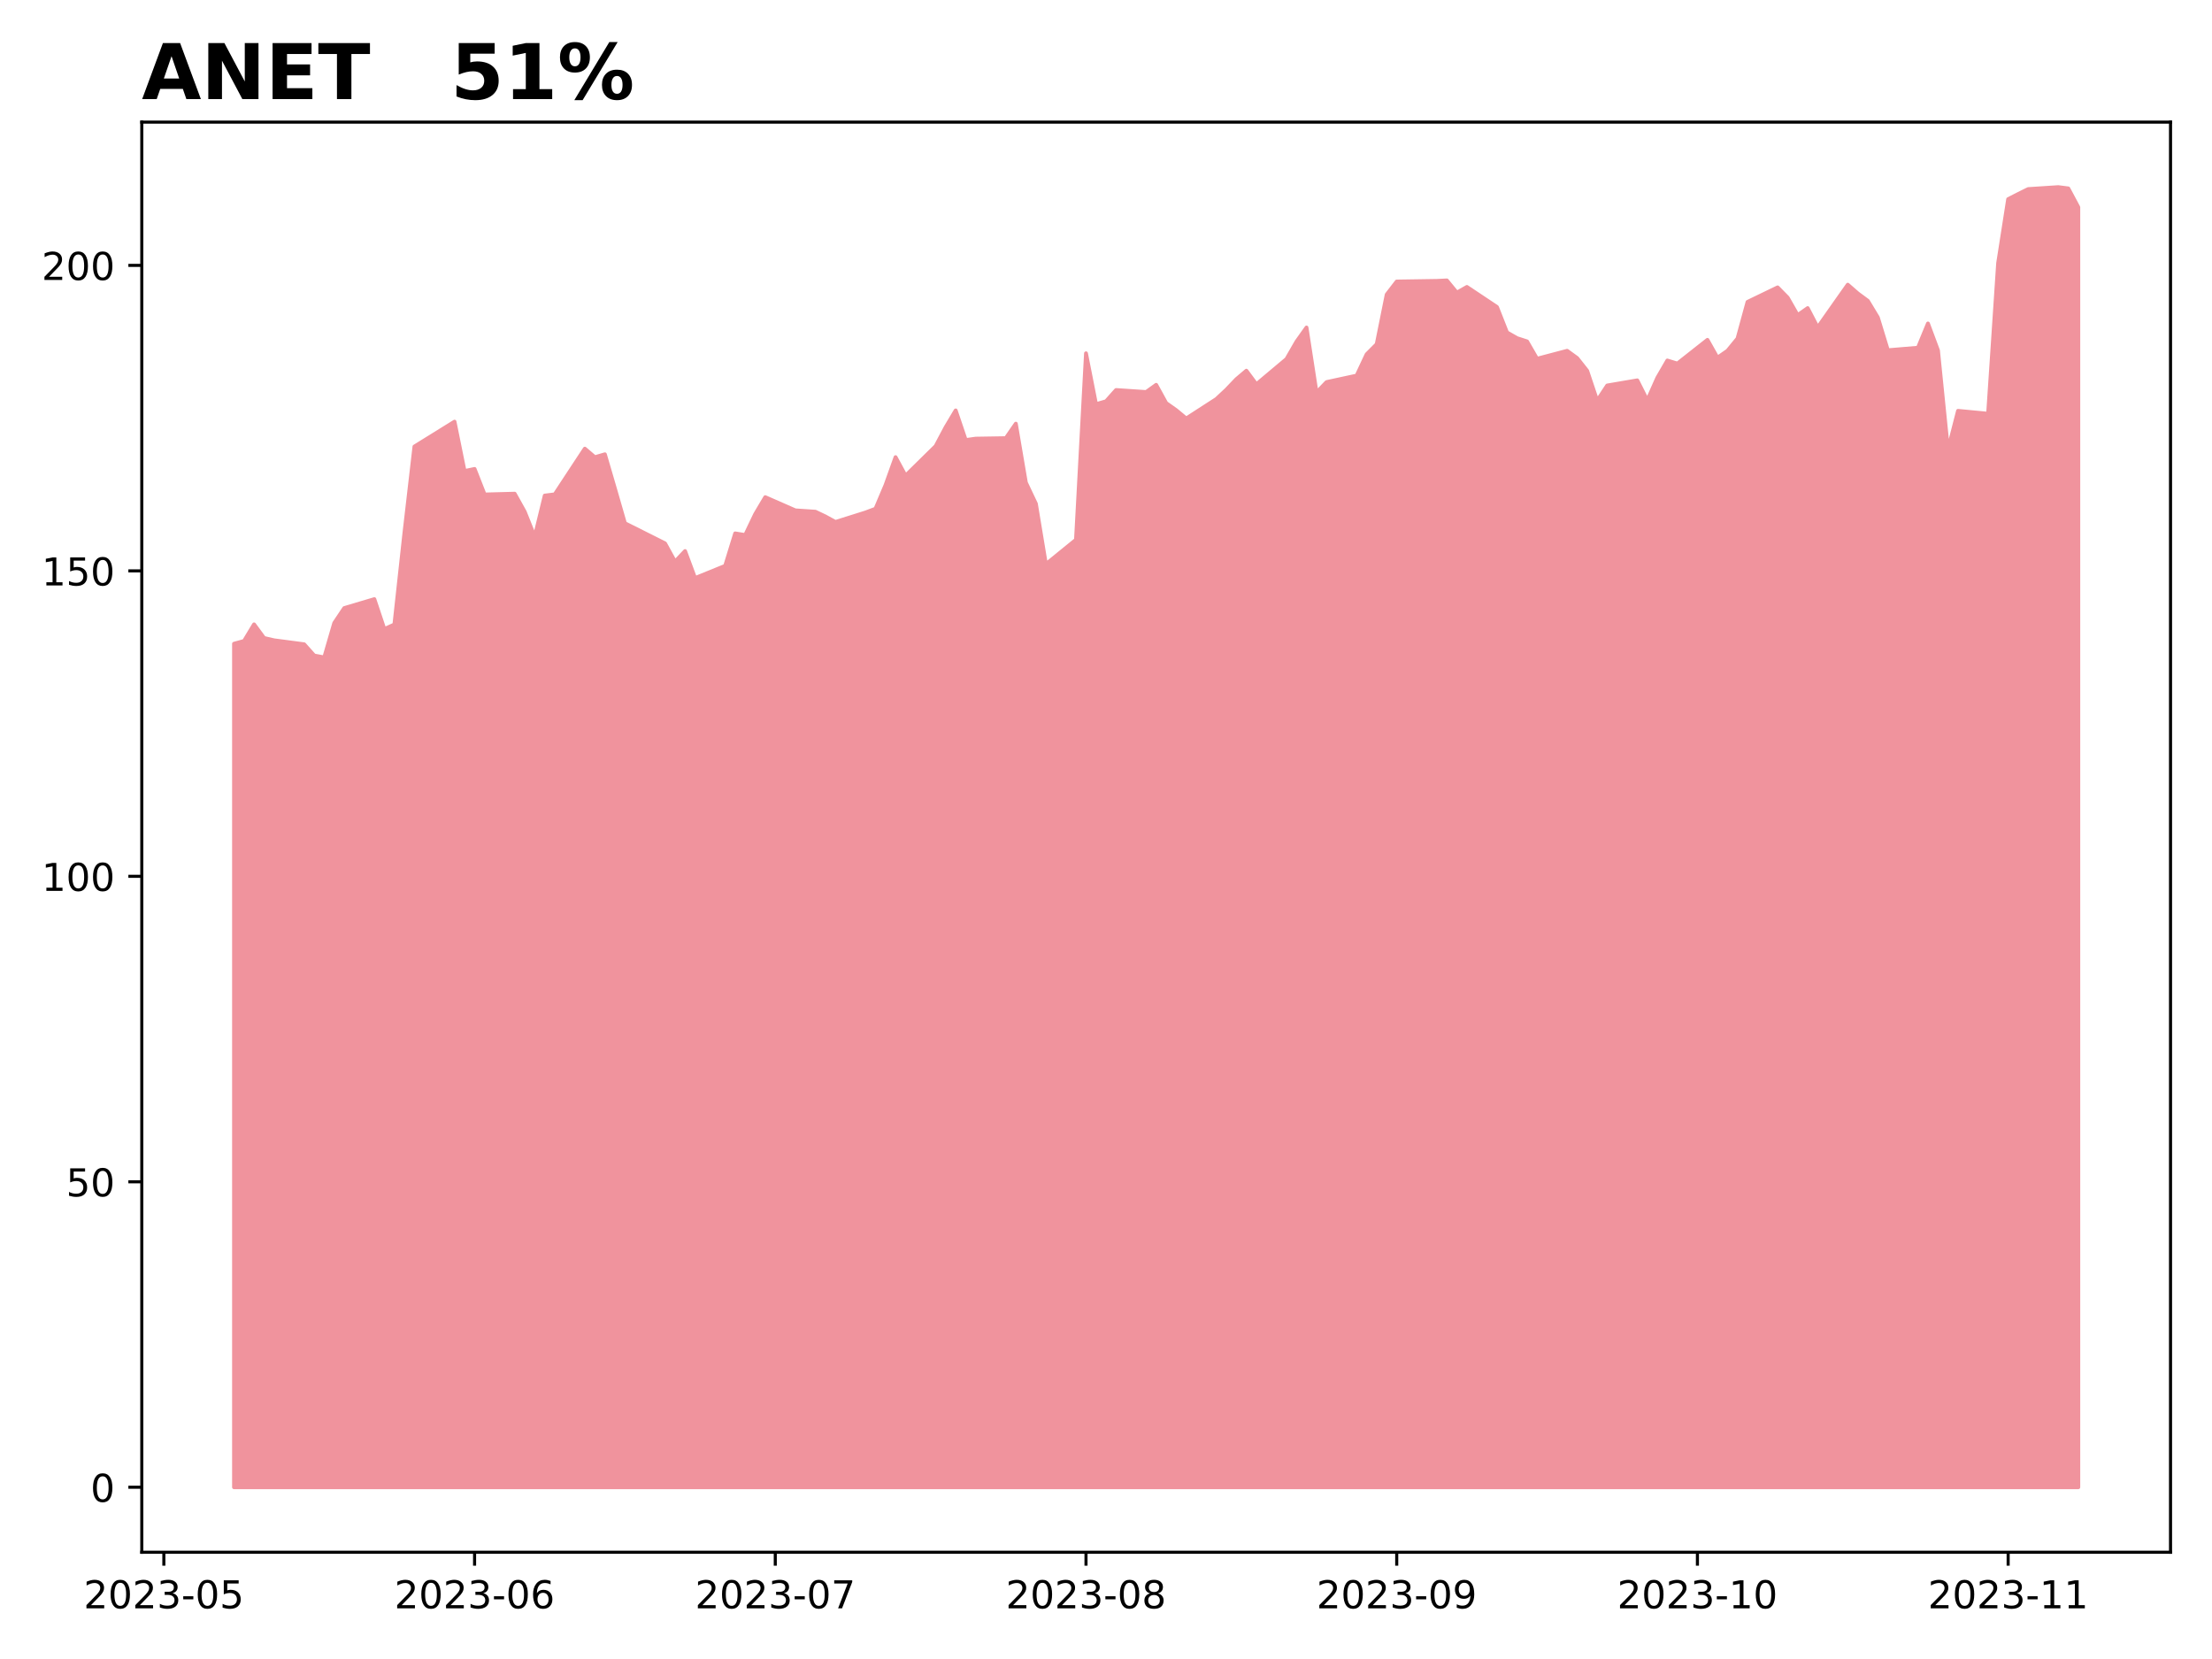
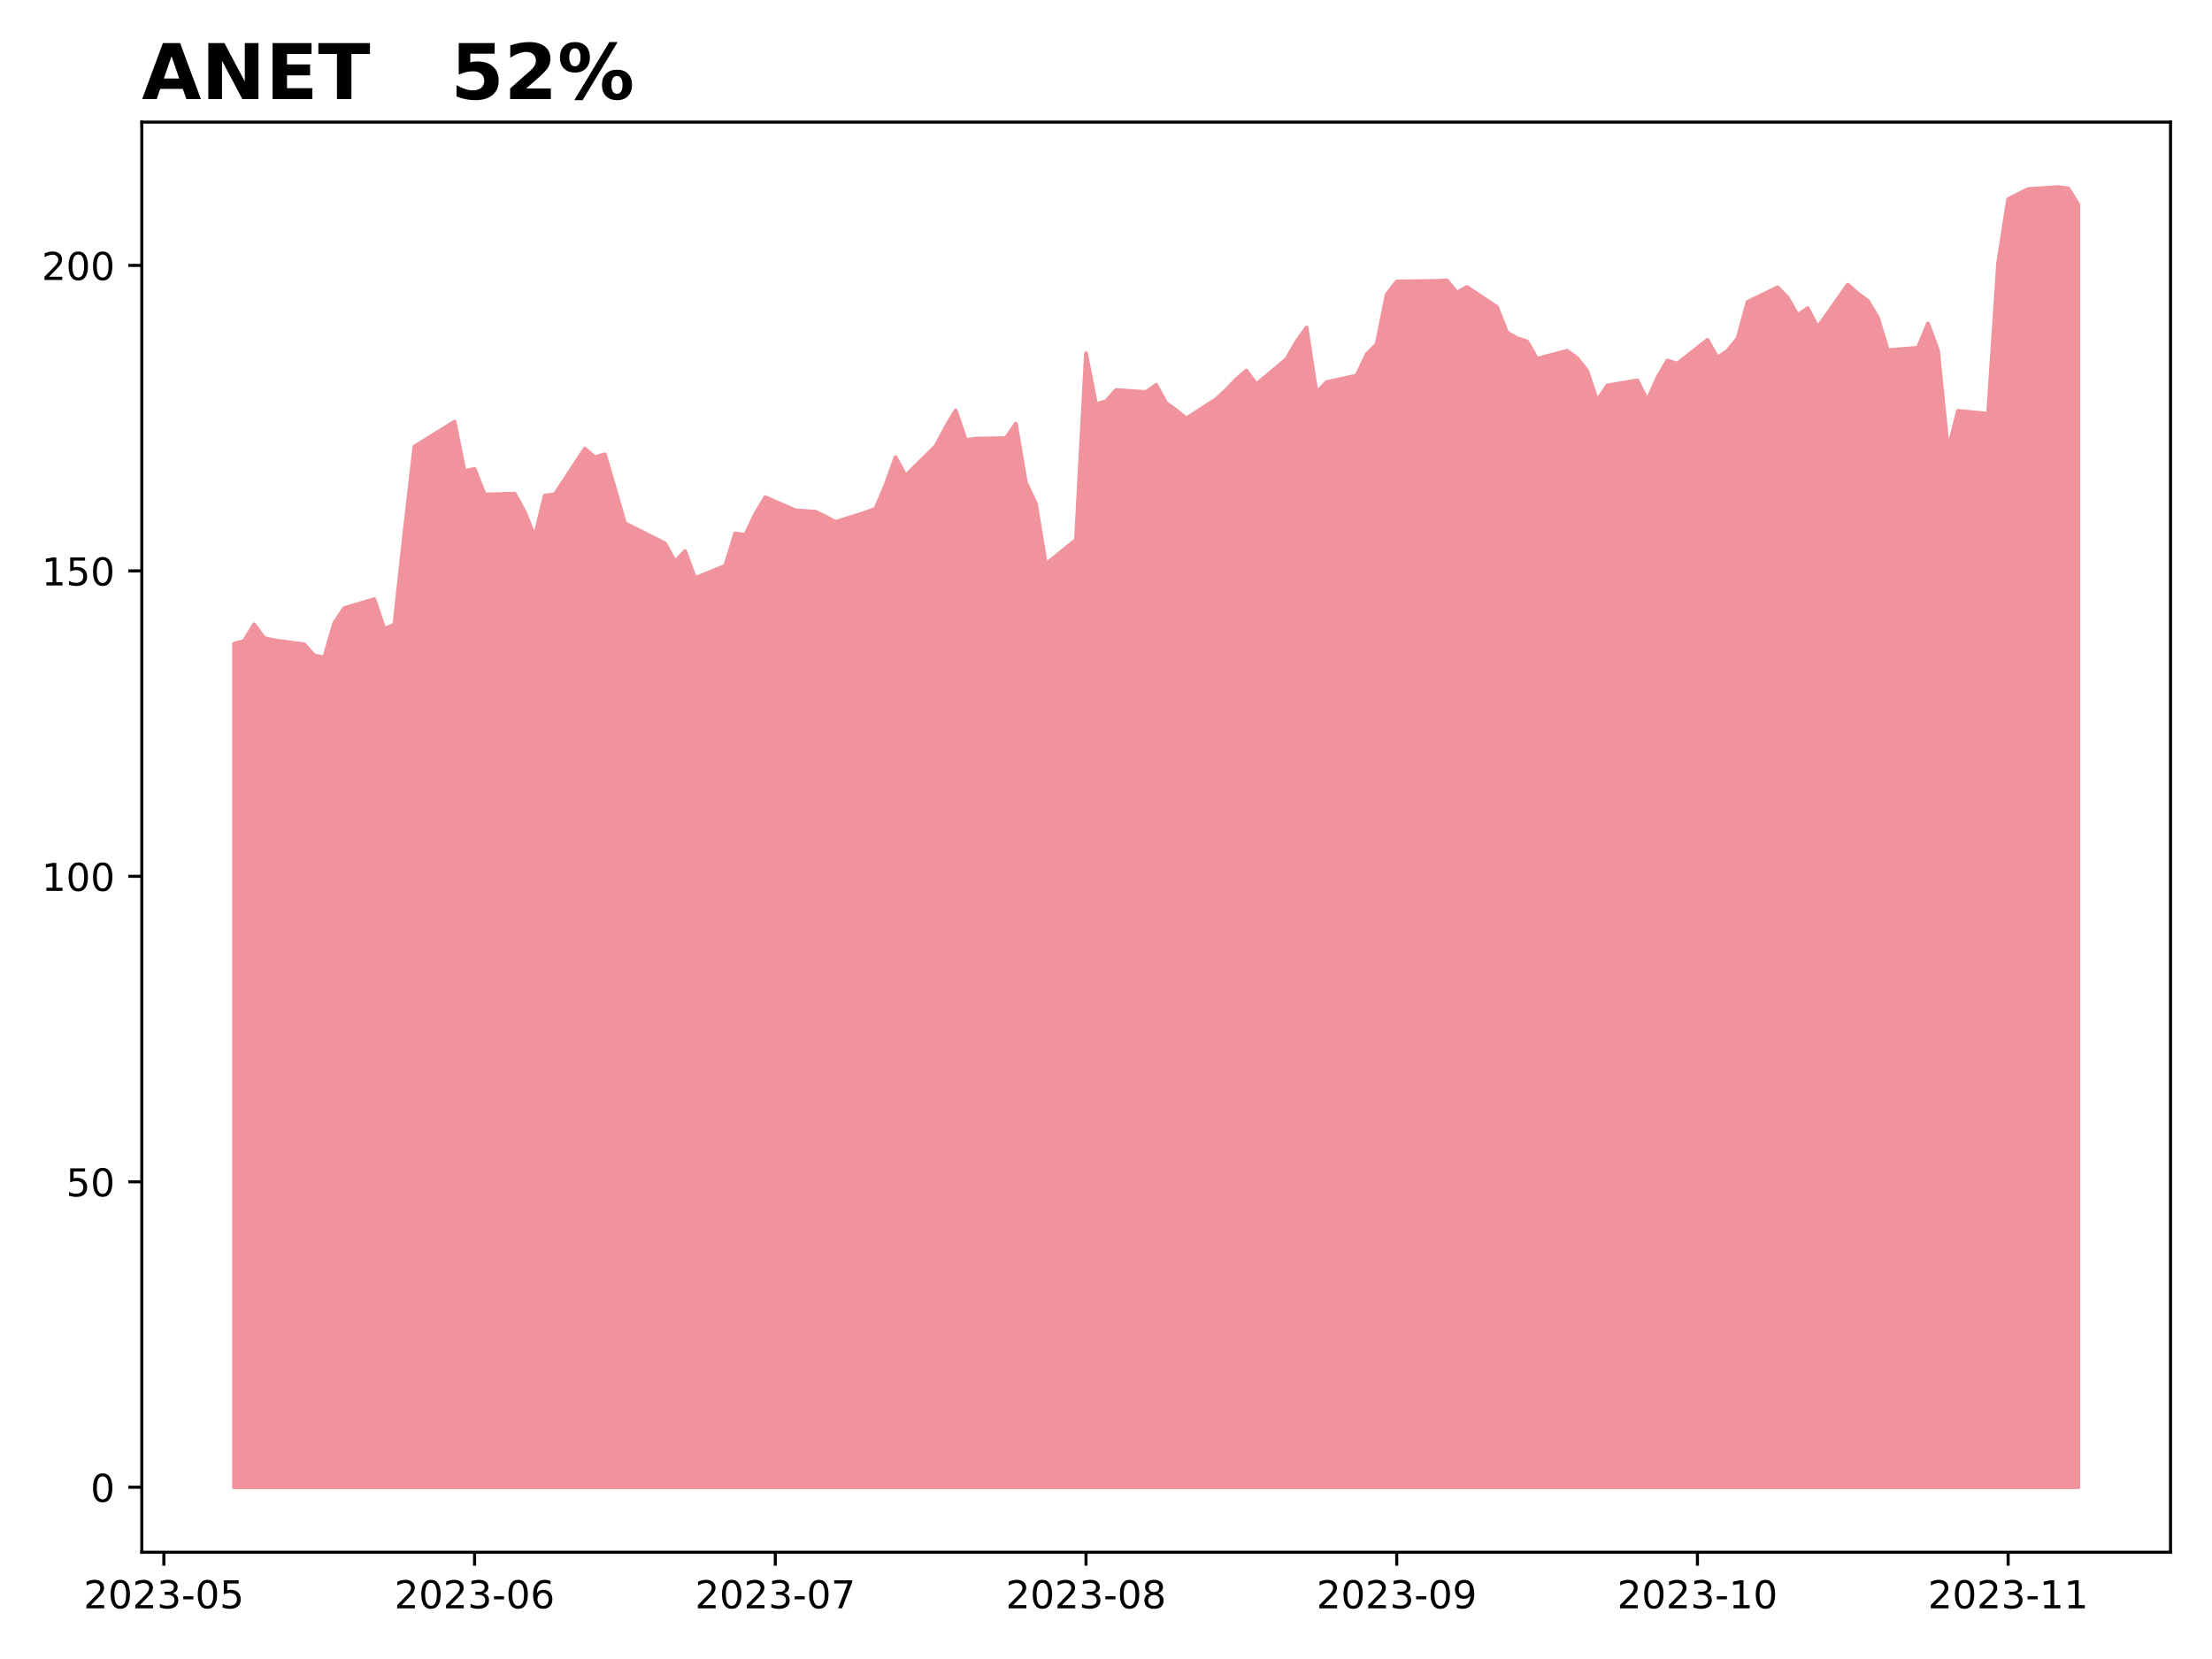
<svg xmlns="http://www.w3.org/2000/svg" xmlns:xlink="http://www.w3.org/1999/xlink" height="432pt" version="1.1" viewBox="0 0 576 432" width="576pt">
  <defs>
    <style type="text/css">
*{stroke-linecap:butt;stroke-linejoin:round;}
  </style>
  </defs>
  <g id="figure_1">
    <g id="patch_1">
      <path d="M 0 432  L 576 432  L 576 0  L 0 0  z " style="fill:#ffffff;" />
    </g>
    <g id="axes_1">
      <g id="patch_2">
        <path d="M 36.925 404.2  L 565.2 404.2  L 565.2 31.8  L 36.925 31.8  z " style="fill:#ffffff;" />
      </g>
      <g id="PolyCollection_1">
        <defs>
-           <path d="M 60.938 -44.727  L 60.938 -264.374  L 63.548 -265.09  L 66.158 -269.417  L 68.768 -265.869  L 71.378 -265.265  L 79.208 -264.231  L 81.818 -261.303  L 84.428 -260.81  L 87.038 -269.767  L 89.648 -273.664  L 97.478 -275.987  L 100.088 -268.192  L 102.698 -269.385  L 105.308 -293.216  L 107.918 -315.726  L 118.359 -322.201  L 120.969 -309.347  L 123.579 -309.888  L 126.189 -303.238  L 134.019 -303.445  L 136.629 -298.752  L 139.239 -292.245  L 141.849 -302.952  L 144.459 -303.27  L 152.289 -315.169  L 154.899 -312.942  L 157.51 -313.706  L 160.12 -304.781  L 162.73 -295.745  L 173.17 -290.511  L 175.78 -285.755  L 178.39 -288.507  L 181 -281.475  L 188.83 -284.657  L 191.44 -293.104  L 194.05 -292.675  L 196.66 -298.131  L 199.27 -302.538  L 207.101 -299.102  L 212.321 -298.752  L 214.931 -297.511  L 217.541 -296.079  L 225.371 -298.545  L 227.981 -299.531  L 230.591 -305.688  L 233.201 -312.958  L 235.811 -308.138  L 243.641 -315.837  L 246.251 -320.753  L 248.861 -325.128  L 251.471 -317.412  L 254.082 -317.778  L 261.912 -317.905  L 264.522 -321.676  L 267.132 -306.34  L 269.742 -300.836  L 272.352 -285.086  L 280.182 -291.45  L 282.792 -340.002  L 285.402 -326.75  L 288.012 -327.514  L 290.622 -330.441  L 298.452 -329.916  L 301.062 -331.793  L 303.673 -327.037  L 306.283 -325.191  L 308.893 -323.028  L 316.723 -328.087  L 319.333 -330.521  L 321.943 -333.257  L 324.553 -335.468  L 327.163 -331.936  L 334.993 -338.507  L 337.603 -343.041  L 340.213 -346.715  L 342.823 -329.789  L 345.433 -332.509  L 353.264 -334.196  L 355.874 -339.747  L 358.484 -342.372  L 361.094 -355.306  L 363.704 -358.694  L 374.144 -358.853  L 376.754 -358.981  L 379.364 -355.799  L 381.974 -357.279  L 389.804 -352.061  L 392.414 -345.443  L 395.024 -343.947  L 397.635 -343.104  L 400.245 -338.586  L 408.075 -340.654  L 410.685 -338.761  L 413.295 -335.452  L 415.905 -327.673  L 418.515 -331.618  L 426.345 -332.955  L 428.955 -327.769  L 431.565 -333.623  L 434.175 -338.125  L 436.785 -337.329  L 444.615 -343.502  L 447.226 -338.857  L 449.836 -340.67  L 452.446 -343.852  L 455.056 -353.381  L 462.886 -357.167  L 465.496 -354.51  L 468.106 -349.945  L 470.716 -351.774  L 473.326 -346.747  L 481.156 -357.867  L 483.766 -355.592  L 486.376 -353.667  L 488.986 -349.34  L 491.596 -340.797  L 499.427 -341.45  L 502.037 -347.765  L 504.647 -340.766  L 507.257 -314.883  L 509.867 -325.016  L 517.697 -324.269  L 520.307 -363.483  L 522.917 -380.139  L 525.527 -381.475  L 528.137 -382.764  L 535.967 -383.273  L 538.577 -382.939  L 541.188 -378.047  L 541.188 -44.727  L 541.188 -44.727  L 538.577 -44.727  L 535.967 -44.727  L 528.137 -44.727  L 525.527 -44.727  L 522.917 -44.727  L 520.307 -44.727  L 517.697 -44.727  L 509.867 -44.727  L 507.257 -44.727  L 504.647 -44.727  L 502.037 -44.727  L 499.427 -44.727  L 491.596 -44.727  L 488.986 -44.727  L 486.376 -44.727  L 483.766 -44.727  L 481.156 -44.727  L 473.326 -44.727  L 470.716 -44.727  L 468.106 -44.727  L 465.496 -44.727  L 462.886 -44.727  L 455.056 -44.727  L 452.446 -44.727  L 449.836 -44.727  L 447.226 -44.727  L 444.615 -44.727  L 436.785 -44.727  L 434.175 -44.727  L 431.565 -44.727  L 428.955 -44.727  L 426.345 -44.727  L 418.515 -44.727  L 415.905 -44.727  L 413.295 -44.727  L 410.685 -44.727  L 408.075 -44.727  L 400.245 -44.727  L 397.635 -44.727  L 395.024 -44.727  L 392.414 -44.727  L 389.804 -44.727  L 381.974 -44.727  L 379.364 -44.727  L 376.754 -44.727  L 374.144 -44.727  L 363.704 -44.727  L 361.094 -44.727  L 358.484 -44.727  L 355.874 -44.727  L 353.264 -44.727  L 345.433 -44.727  L 342.823 -44.727  L 340.213 -44.727  L 337.603 -44.727  L 334.993 -44.727  L 327.163 -44.727  L 324.553 -44.727  L 321.943 -44.727  L 319.333 -44.727  L 316.723 -44.727  L 308.893 -44.727  L 306.283 -44.727  L 303.673 -44.727  L 301.062 -44.727  L 298.452 -44.727  L 290.622 -44.727  L 288.012 -44.727  L 285.402 -44.727  L 282.792 -44.727  L 280.182 -44.727  L 272.352 -44.727  L 269.742 -44.727  L 267.132 -44.727  L 264.522 -44.727  L 261.912 -44.727  L 254.082 -44.727  L 251.471 -44.727  L 248.861 -44.727  L 246.251 -44.727  L 243.641 -44.727  L 235.811 -44.727  L 233.201 -44.727  L 230.591 -44.727  L 227.981 -44.727  L 225.371 -44.727  L 217.541 -44.727  L 214.931 -44.727  L 212.321 -44.727  L 207.101 -44.727  L 199.27 -44.727  L 196.66 -44.727  L 194.05 -44.727  L 191.44 -44.727  L 188.83 -44.727  L 181 -44.727  L 178.39 -44.727  L 175.78 -44.727  L 173.17 -44.727  L 162.73 -44.727  L 160.12 -44.727  L 157.51 -44.727  L 154.899 -44.727  L 152.289 -44.727  L 144.459 -44.727  L 141.849 -44.727  L 139.239 -44.727  L 136.629 -44.727  L 134.019 -44.727  L 126.189 -44.727  L 123.579 -44.727  L 120.969 -44.727  L 118.359 -44.727  L 107.918 -44.727  L 105.308 -44.727  L 102.698 -44.727  L 100.088 -44.727  L 97.478 -44.727  L 89.648 -44.727  L 87.038 -44.727  L 84.428 -44.727  L 81.818 -44.727  L 79.208 -44.727  L 71.378 -44.727  L 68.768 -44.727  L 66.158 -44.727  L 63.548 -44.727  L 60.938 -44.727  z " id="mea9a3ed807" style="stroke:#f0939d;" />
+           <path d="M 60.938 -44.727  L 60.938 -264.374  L 63.548 -265.09  L 66.158 -269.417  L 68.768 -265.869  L 71.378 -265.265  L 79.208 -264.231  L 81.818 -261.303  L 84.428 -260.81  L 87.038 -269.767  L 89.648 -273.664  L 97.478 -275.987  L 100.088 -268.192  L 102.698 -269.385  L 105.308 -293.216  L 107.918 -315.726  L 118.359 -322.201  L 120.969 -309.347  L 123.579 -309.888  L 126.189 -303.238  L 134.019 -303.445  L 136.629 -298.752  L 139.239 -292.245  L 141.849 -302.952  L 144.459 -303.27  L 152.289 -315.169  L 154.899 -312.942  L 157.51 -313.706  L 160.12 -304.781  L 162.73 -295.745  L 173.17 -290.511  L 175.78 -285.755  L 178.39 -288.507  L 181 -281.475  L 188.83 -284.657  L 191.44 -293.104  L 194.05 -292.675  L 196.66 -298.131  L 199.27 -302.538  L 207.101 -299.102  L 212.321 -298.752  L 214.931 -297.511  L 217.541 -296.079  L 225.371 -298.545  L 227.981 -299.531  L 230.591 -305.688  L 233.201 -312.958  L 235.811 -308.138  L 243.641 -315.837  L 246.251 -320.753  L 248.861 -325.128  L 251.471 -317.412  L 254.082 -317.778  L 261.912 -317.905  L 264.522 -321.676  L 267.132 -306.34  L 269.742 -300.836  L 272.352 -285.086  L 280.182 -291.45  L 282.792 -340.002  L 285.402 -326.75  L 288.012 -327.514  L 290.622 -330.441  L 298.452 -329.916  L 301.062 -331.793  L 303.673 -327.037  L 306.283 -325.191  L 308.893 -323.028  L 316.723 -328.087  L 319.333 -330.521  L 321.943 -333.257  L 324.553 -335.468  L 327.163 -331.936  L 334.993 -338.507  L 337.603 -343.041  L 340.213 -346.715  L 342.823 -329.789  L 345.433 -332.509  L 353.264 -334.196  L 355.874 -339.747  L 358.484 -342.372  L 361.094 -355.306  L 363.704 -358.694  L 374.144 -358.853  L 376.754 -358.981  L 379.364 -355.799  L 381.974 -357.279  L 389.804 -352.061  L 392.414 -345.443  L 395.024 -343.947  L 397.635 -343.104  L 400.245 -338.586  L 408.075 -340.654  L 410.685 -338.761  L 413.295 -335.452  L 415.905 -327.673  L 418.515 -331.618  L 426.345 -332.955  L 428.955 -327.769  L 431.565 -333.623  L 434.175 -338.125  L 436.785 -337.329  L 444.615 -343.502  L 447.226 -338.857  L 449.836 -340.67  L 452.446 -343.852  L 455.056 -353.381  L 462.886 -357.167  L 465.496 -354.51  L 468.106 -349.945  L 470.716 -351.774  L 473.326 -346.747  L 481.156 -357.867  L 483.766 -355.592  L 486.376 -353.667  L 488.986 -349.34  L 491.596 -340.797  L 499.427 -341.45  L 502.037 -347.765  L 504.647 -340.766  L 507.257 -314.883  L 509.867 -325.016  L 517.697 -324.269  L 520.307 -363.483  L 522.917 -380.139  L 525.527 -381.475  L 528.137 -382.764  L 535.967 -383.273  L 538.577 -382.939  L 541.188 -378.739  L 541.188 -44.727  L 541.188 -44.727  L 538.577 -44.727  L 535.967 -44.727  L 528.137 -44.727  L 525.527 -44.727  L 522.917 -44.727  L 520.307 -44.727  L 517.697 -44.727  L 509.867 -44.727  L 507.257 -44.727  L 504.647 -44.727  L 502.037 -44.727  L 499.427 -44.727  L 491.596 -44.727  L 488.986 -44.727  L 486.376 -44.727  L 483.766 -44.727  L 481.156 -44.727  L 473.326 -44.727  L 470.716 -44.727  L 468.106 -44.727  L 465.496 -44.727  L 462.886 -44.727  L 455.056 -44.727  L 452.446 -44.727  L 449.836 -44.727  L 447.226 -44.727  L 444.615 -44.727  L 436.785 -44.727  L 434.175 -44.727  L 431.565 -44.727  L 428.955 -44.727  L 426.345 -44.727  L 418.515 -44.727  L 415.905 -44.727  L 413.295 -44.727  L 410.685 -44.727  L 408.075 -44.727  L 400.245 -44.727  L 397.635 -44.727  L 395.024 -44.727  L 392.414 -44.727  L 389.804 -44.727  L 381.974 -44.727  L 379.364 -44.727  L 376.754 -44.727  L 374.144 -44.727  L 363.704 -44.727  L 361.094 -44.727  L 358.484 -44.727  L 355.874 -44.727  L 353.264 -44.727  L 345.433 -44.727  L 342.823 -44.727  L 340.213 -44.727  L 337.603 -44.727  L 334.993 -44.727  L 327.163 -44.727  L 324.553 -44.727  L 321.943 -44.727  L 319.333 -44.727  L 316.723 -44.727  L 308.893 -44.727  L 306.283 -44.727  L 303.673 -44.727  L 301.062 -44.727  L 298.452 -44.727  L 290.622 -44.727  L 288.012 -44.727  L 285.402 -44.727  L 282.792 -44.727  L 280.182 -44.727  L 272.352 -44.727  L 269.742 -44.727  L 267.132 -44.727  L 264.522 -44.727  L 261.912 -44.727  L 254.082 -44.727  L 251.471 -44.727  L 248.861 -44.727  L 246.251 -44.727  L 243.641 -44.727  L 235.811 -44.727  L 233.201 -44.727  L 230.591 -44.727  L 227.981 -44.727  L 225.371 -44.727  L 217.541 -44.727  L 214.931 -44.727  L 212.321 -44.727  L 207.101 -44.727  L 199.27 -44.727  L 196.66 -44.727  L 194.05 -44.727  L 191.44 -44.727  L 188.83 -44.727  L 181 -44.727  L 178.39 -44.727  L 175.78 -44.727  L 173.17 -44.727  L 162.73 -44.727  L 160.12 -44.727  L 157.51 -44.727  L 154.899 -44.727  L 152.289 -44.727  L 144.459 -44.727  L 141.849 -44.727  L 139.239 -44.727  L 136.629 -44.727  L 134.019 -44.727  L 126.189 -44.727  L 123.579 -44.727  L 120.969 -44.727  L 118.359 -44.727  L 107.918 -44.727  L 105.308 -44.727  L 102.698 -44.727  L 100.088 -44.727  L 97.478 -44.727  L 89.648 -44.727  L 87.038 -44.727  L 84.428 -44.727  L 81.818 -44.727  L 79.208 -44.727  L 71.378 -44.727  L 68.768 -44.727  L 66.158 -44.727  L 63.548 -44.727  L 60.938 -44.727  z " id="mae79488aee" style="stroke:#f0939d;" />
        </defs>
-         <g clip-path="url(#p567b670889)">
-           <use style="fill:#f0939d;stroke:#f0939d;" x="0" xlink:href="#mea9a3ed807" y="432" />
+         <g clip-path="url(#p7fe1878ccb)">
+           <use style="fill:#f0939d;stroke:#f0939d;" x="0" xlink:href="#mae79488aee" y="432" />
        </g>
      </g>
      <g id="matplotlib.axis_1">
        <g id="xtick_1">
          <g id="line2d_1">
            <defs>
-               <path d="M 0 0  L 0 3.5  " id="m1b25b85ae8" style="stroke:#000000;stroke-width:0.8;" />
-             </defs>
-             <g>
-               <use style="stroke:#000000;stroke-width:0.8;" x="42.667" xlink:href="#m1b25b85ae8" y="404.2" />
+               <path d="M 0 0  L 0 3.5  " id="mafcb2b8da5" style="stroke:#000000;stroke-width:0.8;" />
+             </defs>
+             <g>
+               <use style="stroke:#000000;stroke-width:0.8;" x="42.667" xlink:href="#mafcb2b8da5" y="404.2" />
            </g>
          </g>
          <g id="text_1">
            <defs>
              <path d="M 19.188 8.297  L 53.609 8.297  L 53.609 0  L 7.328 0  L 7.328 8.297  Q 12.938 14.109 22.625 23.891  Q 32.328 33.688 34.812 36.531  Q 39.547 41.844 41.422 45.531  Q 43.312 49.219 43.312 52.781  Q 43.312 58.594 39.234 62.25  Q 35.156 65.922 28.609 65.922  Q 23.969 65.922 18.812 64.312  Q 13.672 62.703 7.812 59.422  L 7.812 69.391  Q 13.766 71.781 18.938 73  Q 24.125 74.219 28.422 74.219  Q 39.75 74.219 46.484 68.547  Q 53.219 62.891 53.219 53.422  Q 53.219 48.922 51.531 44.891  Q 49.859 40.875 45.406 35.406  Q 44.188 33.984 37.641 27.219  Q 31.109 20.453 19.188 8.297  z " id="DejaVuSans-50" />
              <path d="M 31.781 66.406  Q 24.172 66.406 20.328 58.906  Q 16.5 51.422 16.5 36.375  Q 16.5 21.391 20.328 13.891  Q 24.172 6.391 31.781 6.391  Q 39.453 6.391 43.281 13.891  Q 47.125 21.391 47.125 36.375  Q 47.125 51.422 43.281 58.906  Q 39.453 66.406 31.781 66.406  z M 31.781 74.219  Q 44.047 74.219 50.516 64.516  Q 56.984 54.828 56.984 36.375  Q 56.984 17.969 50.516 8.266  Q 44.047 -1.422 31.781 -1.422  Q 19.531 -1.422 13.062 8.266  Q 6.594 17.969 6.594 36.375  Q 6.594 54.828 13.062 64.516  Q 19.531 74.219 31.781 74.219  z " id="DejaVuSans-48" />
              <path d="M 40.578 39.312  Q 47.656 37.797 51.625 33  Q 55.609 28.219 55.609 21.188  Q 55.609 10.406 48.188 4.484  Q 40.766 -1.422 27.094 -1.422  Q 22.516 -1.422 17.656 -0.516  Q 12.797 0.391 7.625 2.203  L 7.625 11.719  Q 11.719 9.328 16.594 8.109  Q 21.484 6.891 26.812 6.891  Q 36.078 6.891 40.938 10.547  Q 45.797 14.203 45.797 21.188  Q 45.797 27.641 41.281 31.266  Q 36.766 34.906 28.719 34.906  L 20.219 34.906  L 20.219 43.016  L 29.109 43.016  Q 36.375 43.016 40.234 45.922  Q 44.094 48.828 44.094 54.297  Q 44.094 59.906 40.109 62.906  Q 36.141 65.922 28.719 65.922  Q 24.656 65.922 20.016 65.031  Q 15.375 64.156 9.812 62.312  L 9.812 71.094  Q 15.438 72.656 20.344 73.438  Q 25.25 74.219 29.594 74.219  Q 40.828 74.219 47.359 69.109  Q 53.906 64.016 53.906 55.328  Q 53.906 49.266 50.438 45.094  Q 46.969 40.922 40.578 39.312  z " id="DejaVuSans-51" />
              <path d="M 4.891 31.391  L 31.203 31.391  L 31.203 23.391  L 4.891 23.391  z " id="DejaVuSans-45" />
              <path d="M 10.797 72.906  L 49.516 72.906  L 49.516 64.594  L 19.828 64.594  L 19.828 46.734  Q 21.969 47.469 24.109 47.828  Q 26.266 48.188 28.422 48.188  Q 40.625 48.188 47.75 41.5  Q 54.891 34.812 54.891 23.391  Q 54.891 11.625 47.562 5.094  Q 40.234 -1.422 26.906 -1.422  Q 22.312 -1.422 17.547 -0.641  Q 12.797 0.141 7.719 1.703  L 7.719 11.625  Q 12.109 9.234 16.797 8.062  Q 21.484 6.891 26.703 6.891  Q 35.156 6.891 40.078 11.328  Q 45.016 15.766 45.016 23.391  Q 45.016 31 40.078 35.438  Q 35.156 39.891 26.703 39.891  Q 22.75 39.891 18.812 39.016  Q 14.891 38.141 10.797 36.281  z " id="DejaVuSans-53" />
            </defs>
            <g transform="translate(21.77571 418.7984)scale(0.1 -0.1)">
              <use xlink:href="#DejaVuSans-50" />
              <use x="63.623" xlink:href="#DejaVuSans-48" />
              <use x="127.246" xlink:href="#DejaVuSans-50" />
              <use x="190.869" xlink:href="#DejaVuSans-51" />
              <use x="254.492" xlink:href="#DejaVuSans-45" />
              <use x="290.576" xlink:href="#DejaVuSans-48" />
              <use x="354.199" xlink:href="#DejaVuSans-53" />
            </g>
          </g>
        </g>
        <g id="xtick_2">
          <g id="line2d_2">
            <g>
-               <use style="stroke:#000000;stroke-width:0.8;" x="123.579" xlink:href="#m1b25b85ae8" y="404.2" />
+               <use style="stroke:#000000;stroke-width:0.8;" x="123.579" xlink:href="#mafcb2b8da5" y="404.2" />
            </g>
          </g>
          <g id="text_2">
            <defs>
              <path d="M 33.016 40.375  Q 26.375 40.375 22.484 35.828  Q 18.609 31.297 18.609 23.391  Q 18.609 15.531 22.484 10.953  Q 26.375 6.391 33.016 6.391  Q 39.656 6.391 43.531 10.953  Q 47.406 15.531 47.406 23.391  Q 47.406 31.297 43.531 35.828  Q 39.656 40.375 33.016 40.375  z M 52.594 71.297  L 52.594 62.312  Q 48.875 64.062 45.094 64.984  Q 41.312 65.922 37.594 65.922  Q 27.828 65.922 22.672 59.328  Q 17.531 52.734 16.797 39.406  Q 19.672 43.656 24.016 45.922  Q 28.375 48.188 33.594 48.188  Q 44.578 48.188 50.953 41.516  Q 57.328 34.859 57.328 23.391  Q 57.328 12.156 50.688 5.359  Q 44.047 -1.422 33.016 -1.422  Q 20.359 -1.422 13.672 8.266  Q 6.984 17.969 6.984 36.375  Q 6.984 53.656 15.188 63.938  Q 23.391 74.219 37.203 74.219  Q 40.922 74.219 44.703 73.484  Q 48.484 72.75 52.594 71.297  z " id="DejaVuSans-54" />
            </defs>
            <g transform="translate(102.6874 418.7984)scale(0.1 -0.1)">
              <use xlink:href="#DejaVuSans-50" />
              <use x="63.623" xlink:href="#DejaVuSans-48" />
              <use x="127.246" xlink:href="#DejaVuSans-50" />
              <use x="190.869" xlink:href="#DejaVuSans-51" />
              <use x="254.492" xlink:href="#DejaVuSans-45" />
              <use x="290.576" xlink:href="#DejaVuSans-48" />
              <use x="354.199" xlink:href="#DejaVuSans-54" />
            </g>
          </g>
        </g>
        <g id="xtick_3">
          <g id="line2d_3">
            <g>
-               <use style="stroke:#000000;stroke-width:0.8;" x="201.88" xlink:href="#m1b25b85ae8" y="404.2" />
+               <use style="stroke:#000000;stroke-width:0.8;" x="201.88" xlink:href="#mafcb2b8da5" y="404.2" />
            </g>
          </g>
          <g id="text_3">
            <defs>
              <path d="M 8.203 72.906  L 55.078 72.906  L 55.078 68.703  L 28.609 0  L 18.312 0  L 43.219 64.594  L 8.203 64.594  z " id="DejaVuSans-55" />
            </defs>
            <g transform="translate(180.989 418.7984)scale(0.1 -0.1)">
              <use xlink:href="#DejaVuSans-50" />
              <use x="63.623" xlink:href="#DejaVuSans-48" />
              <use x="127.246" xlink:href="#DejaVuSans-50" />
              <use x="190.869" xlink:href="#DejaVuSans-51" />
              <use x="254.492" xlink:href="#DejaVuSans-45" />
              <use x="290.576" xlink:href="#DejaVuSans-48" />
              <use x="354.199" xlink:href="#DejaVuSans-55" />
            </g>
          </g>
        </g>
        <g id="xtick_4">
          <g id="line2d_4">
            <g>
-               <use style="stroke:#000000;stroke-width:0.8;" x="282.792" xlink:href="#m1b25b85ae8" y="404.2" />
+               <use style="stroke:#000000;stroke-width:0.8;" x="282.792" xlink:href="#mafcb2b8da5" y="404.2" />
            </g>
          </g>
          <g id="text_4">
            <defs>
              <path d="M 31.781 34.625  Q 24.75 34.625 20.719 30.859  Q 16.703 27.094 16.703 20.516  Q 16.703 13.922 20.719 10.156  Q 24.75 6.391 31.781 6.391  Q 38.812 6.391 42.859 10.172  Q 46.922 13.969 46.922 20.516  Q 46.922 27.094 42.891 30.859  Q 38.875 34.625 31.781 34.625  z M 21.922 38.812  Q 15.578 40.375 12.031 44.719  Q 8.5 49.078 8.5 55.328  Q 8.5 64.062 14.719 69.141  Q 20.953 74.219 31.781 74.219  Q 42.672 74.219 48.875 69.141  Q 55.078 64.062 55.078 55.328  Q 55.078 49.078 51.531 44.719  Q 48 40.375 41.703 38.812  Q 48.828 37.156 52.797 32.312  Q 56.781 27.484 56.781 20.516  Q 56.781 9.906 50.312 4.234  Q 43.844 -1.422 31.781 -1.422  Q 19.734 -1.422 13.25 4.234  Q 6.781 9.906 6.781 20.516  Q 6.781 27.484 10.781 32.312  Q 14.797 37.156 21.922 38.812  z M 18.312 54.391  Q 18.312 48.734 21.844 45.562  Q 25.391 42.391 31.781 42.391  Q 38.141 42.391 41.719 45.562  Q 45.312 48.734 45.312 54.391  Q 45.312 60.062 41.719 63.234  Q 38.141 66.406 31.781 66.406  Q 25.391 66.406 21.844 63.234  Q 18.312 60.062 18.312 54.391  z " id="DejaVuSans-56" />
            </defs>
            <g transform="translate(261.9007 418.7984)scale(0.1 -0.1)">
              <use xlink:href="#DejaVuSans-50" />
              <use x="63.623" xlink:href="#DejaVuSans-48" />
              <use x="127.246" xlink:href="#DejaVuSans-50" />
              <use x="190.869" xlink:href="#DejaVuSans-51" />
              <use x="254.492" xlink:href="#DejaVuSans-45" />
              <use x="290.576" xlink:href="#DejaVuSans-48" />
              <use x="354.199" xlink:href="#DejaVuSans-56" />
            </g>
          </g>
        </g>
        <g id="xtick_5">
          <g id="line2d_5">
            <g>
-               <use style="stroke:#000000;stroke-width:0.8;" x="363.704" xlink:href="#m1b25b85ae8" y="404.2" />
+               <use style="stroke:#000000;stroke-width:0.8;" x="363.704" xlink:href="#mafcb2b8da5" y="404.2" />
            </g>
          </g>
          <g id="text_5">
            <defs>
              <path d="M 10.984 1.516  L 10.984 10.5  Q 14.703 8.734 18.5 7.812  Q 22.312 6.891 25.984 6.891  Q 35.75 6.891 40.891 13.453  Q 46.047 20.016 46.781 33.406  Q 43.953 29.203 39.594 26.953  Q 35.25 24.703 29.984 24.703  Q 19.047 24.703 12.672 31.312  Q 6.297 37.938 6.297 49.422  Q 6.297 60.641 12.938 67.422  Q 19.578 74.219 30.609 74.219  Q 43.266 74.219 49.922 64.516  Q 56.594 54.828 56.594 36.375  Q 56.594 19.141 48.406 8.859  Q 40.234 -1.422 26.422 -1.422  Q 22.703 -1.422 18.891 -0.688  Q 15.094 0.047 10.984 1.516  z M 30.609 32.422  Q 37.25 32.422 41.125 36.953  Q 45.016 41.5 45.016 49.422  Q 45.016 57.281 41.125 61.844  Q 37.25 66.406 30.609 66.406  Q 23.969 66.406 20.094 61.844  Q 16.219 57.281 16.219 49.422  Q 16.219 41.5 20.094 36.953  Q 23.969 32.422 30.609 32.422  z " id="DejaVuSans-57" />
            </defs>
            <g transform="translate(342.8124 418.7984)scale(0.1 -0.1)">
              <use xlink:href="#DejaVuSans-50" />
              <use x="63.623" xlink:href="#DejaVuSans-48" />
              <use x="127.246" xlink:href="#DejaVuSans-50" />
              <use x="190.869" xlink:href="#DejaVuSans-51" />
              <use x="254.492" xlink:href="#DejaVuSans-45" />
              <use x="290.576" xlink:href="#DejaVuSans-48" />
              <use x="354.199" xlink:href="#DejaVuSans-57" />
            </g>
          </g>
        </g>
        <g id="xtick_6">
          <g id="line2d_6">
            <g>
-               <use style="stroke:#000000;stroke-width:0.8;" x="442.005" xlink:href="#m1b25b85ae8" y="404.2" />
+               <use style="stroke:#000000;stroke-width:0.8;" x="442.005" xlink:href="#mafcb2b8da5" y="404.2" />
            </g>
          </g>
          <g id="text_6">
            <defs>
              <path d="M 12.406 8.297  L 28.516 8.297  L 28.516 63.922  L 10.984 60.406  L 10.984 69.391  L 28.422 72.906  L 38.281 72.906  L 38.281 8.297  L 54.391 8.297  L 54.391 0  L 12.406 0  z " id="DejaVuSans-49" />
            </defs>
            <g transform="translate(421.114 418.7984)scale(0.1 -0.1)">
              <use xlink:href="#DejaVuSans-50" />
              <use x="63.623" xlink:href="#DejaVuSans-48" />
              <use x="127.246" xlink:href="#DejaVuSans-50" />
              <use x="190.869" xlink:href="#DejaVuSans-51" />
              <use x="254.492" xlink:href="#DejaVuSans-45" />
              <use x="290.576" xlink:href="#DejaVuSans-49" />
              <use x="354.199" xlink:href="#DejaVuSans-48" />
            </g>
          </g>
        </g>
        <g id="xtick_7">
          <g id="line2d_7">
            <g>
-               <use style="stroke:#000000;stroke-width:0.8;" x="522.917" xlink:href="#m1b25b85ae8" y="404.2" />
+               <use style="stroke:#000000;stroke-width:0.8;" x="522.917" xlink:href="#mafcb2b8da5" y="404.2" />
            </g>
          </g>
          <g id="text_7">
            <g transform="translate(502.0257 418.7984)scale(0.1 -0.1)">
              <use xlink:href="#DejaVuSans-50" />
              <use x="63.623" xlink:href="#DejaVuSans-48" />
              <use x="127.246" xlink:href="#DejaVuSans-50" />
              <use x="190.869" xlink:href="#DejaVuSans-51" />
              <use x="254.492" xlink:href="#DejaVuSans-45" />
              <use x="290.576" xlink:href="#DejaVuSans-49" />
              <use x="354.199" xlink:href="#DejaVuSans-49" />
            </g>
          </g>
        </g>
      </g>
      <g id="matplotlib.axis_2">
        <g id="ytick_1">
          <g id="line2d_8">
            <defs>
-               <path d="M 0 0  L -3.5 0  " id="m82d3564de9" style="stroke:#000000;stroke-width:0.8;" />
-             </defs>
-             <g>
-               <use style="stroke:#000000;stroke-width:0.8;" x="36.925" xlink:href="#m82d3564de9" y="387.273" />
+               <path d="M 0 0  L -3.5 0  " id="mf2ab474ba4" style="stroke:#000000;stroke-width:0.8;" />
+             </defs>
+             <g>
+               <use style="stroke:#000000;stroke-width:0.8;" x="36.925" xlink:href="#mf2ab474ba4" y="387.273" />
            </g>
          </g>
          <g id="text_8">
            <g transform="translate(23.5625 391.0719)scale(0.1 -0.1)">
              <use xlink:href="#DejaVuSans-48" />
            </g>
          </g>
        </g>
        <g id="ytick_2">
          <g id="line2d_9">
            <g>
-               <use style="stroke:#000000;stroke-width:0.8;" x="36.925" xlink:href="#m82d3564de9" y="307.731" />
+               <use style="stroke:#000000;stroke-width:0.8;" x="36.925" xlink:href="#mf2ab474ba4" y="307.731" />
            </g>
          </g>
          <g id="text_9">
            <g transform="translate(17.2 311.5302)scale(0.1 -0.1)">
              <use xlink:href="#DejaVuSans-53" />
              <use x="63.623" xlink:href="#DejaVuSans-48" />
            </g>
          </g>
        </g>
        <g id="ytick_3">
          <g id="line2d_10">
            <g>
-               <use style="stroke:#000000;stroke-width:0.8;" x="36.925" xlink:href="#m82d3564de9" y="228.189" />
+               <use style="stroke:#000000;stroke-width:0.8;" x="36.925" xlink:href="#mf2ab474ba4" y="228.189" />
            </g>
          </g>
          <g id="text_10">
            <g transform="translate(10.8375 231.9885)scale(0.1 -0.1)">
              <use xlink:href="#DejaVuSans-49" />
              <use x="63.623" xlink:href="#DejaVuSans-48" />
              <use x="127.246" xlink:href="#DejaVuSans-48" />
            </g>
          </g>
        </g>
        <g id="ytick_4">
          <g id="line2d_11">
            <g>
-               <use style="stroke:#000000;stroke-width:0.8;" x="36.925" xlink:href="#m82d3564de9" y="148.648" />
+               <use style="stroke:#000000;stroke-width:0.8;" x="36.925" xlink:href="#mf2ab474ba4" y="148.648" />
            </g>
          </g>
          <g id="text_11">
            <g transform="translate(10.8375 152.4468)scale(0.1 -0.1)">
              <use xlink:href="#DejaVuSans-49" />
              <use x="63.623" xlink:href="#DejaVuSans-53" />
              <use x="127.246" xlink:href="#DejaVuSans-48" />
            </g>
          </g>
        </g>
        <g id="ytick_5">
          <g id="line2d_12">
            <g>
-               <use style="stroke:#000000;stroke-width:0.8;" x="36.925" xlink:href="#m82d3564de9" y="69.106" />
+               <use style="stroke:#000000;stroke-width:0.8;" x="36.925" xlink:href="#mf2ab474ba4" y="69.106" />
            </g>
          </g>
          <g id="text_12">
            <g transform="translate(10.8375 72.90508)scale(0.1 -0.1)">
              <use xlink:href="#DejaVuSans-50" />
              <use x="63.623" xlink:href="#DejaVuSans-48" />
              <use x="127.246" xlink:href="#DejaVuSans-48" />
            </g>
          </g>
        </g>
      </g>
      <g id="patch_3">
        <path d="M 36.925 404.2  L 36.925 31.8  " style="fill:none;stroke:#000000;stroke-linecap:square;stroke-linejoin:miter;stroke-width:0.8;" />
      </g>
      <g id="patch_4">
        <path d="M 565.2 404.2  L 565.2 31.8  " style="fill:none;stroke:#000000;stroke-linecap:square;stroke-linejoin:miter;stroke-width:0.8;" />
      </g>
      <g id="patch_5">
        <path d="M 36.925 404.2  L 565.2 404.2  " style="fill:none;stroke:#000000;stroke-linecap:square;stroke-linejoin:miter;stroke-width:0.8;" />
      </g>
      <g id="patch_6">
        <path d="M 36.925 31.8  L 565.2 31.8  " style="fill:none;stroke:#000000;stroke-linecap:square;stroke-linejoin:miter;stroke-width:0.8;" />
      </g>
      <g id="text_13">
        <defs>
          <path d="M 53.422 13.281  L 24.031 13.281  L 19.391 0  L 0.484 0  L 27.484 72.906  L 49.906 72.906  L 76.906 0  L 58.016 0  z M 28.719 26.812  L 48.688 26.812  L 38.719 55.812  z " id="DejaVuSans-Bold-65" />
          <path d="M 9.188 72.906  L 30.172 72.906  L 56.688 22.906  L 56.688 72.906  L 74.516 72.906  L 74.516 0  L 53.516 0  L 27 50  L 27 0  L 9.188 0  z " id="DejaVuSans-Bold-78" />
          <path d="M 9.188 72.906  L 59.906 72.906  L 59.906 58.688  L 27.984 58.688  L 27.984 45.125  L 58.016 45.125  L 58.016 30.906  L 27.984 30.906  L 27.984 14.203  L 60.984 14.203  L 60.984 0  L 9.188 0  z " id="DejaVuSans-Bold-69" />
          <path d="M 0.484 72.906  L 67.672 72.906  L 67.672 58.688  L 43.5 58.688  L 43.5 0  L 24.703 0  L 24.703 58.688  L 0.484 58.688  z " id="DejaVuSans-Bold-84" />
          <path id="DejaVuSans-Bold-32" />
          <path d="M 10.594 72.906  L 57.328 72.906  L 57.328 59.078  L 25.594 59.078  L 25.594 47.797  Q 27.734 48.391 29.906 48.703  Q 32.078 49.031 34.422 49.031  Q 47.75 49.031 55.172 42.359  Q 62.594 35.688 62.594 23.781  Q 62.594 11.969 54.516 5.266  Q 46.438 -1.422 32.078 -1.422  Q 25.875 -1.422 19.797 -0.219  Q 13.719 0.984 7.719 3.422  L 7.719 18.219  Q 13.672 14.797 19.016 13.078  Q 24.359 11.375 29.109 11.375  Q 35.938 11.375 39.859 14.719  Q 43.797 18.062 43.797 23.781  Q 43.797 29.547 39.859 32.859  Q 35.938 36.188 29.109 36.188  Q 25.047 36.188 20.453 35.125  Q 15.875 34.078 10.594 31.891  z " id="DejaVuSans-Bold-53" />
-           <path d="M 11.719 12.984  L 28.328 12.984  L 28.328 60.109  L 11.281 56.594  L 11.281 69.391  L 28.219 72.906  L 46.094 72.906  L 46.094 12.984  L 62.703 12.984  L 62.703 0  L 11.719 0  z " id="DejaVuSans-Bold-49" />
+           <path d="M 28.812 13.812  L 60.891 13.812  L 60.891 0  L 7.906 0  L 7.906 13.812  L 34.516 37.312  Q 38.094 40.531 39.797 43.609  Q 41.5 46.688 41.5 50  Q 41.5 55.125 38.062 58.25  Q 34.625 61.375 28.906 61.375  Q 24.516 61.375 19.281 59.5  Q 14.062 57.625 8.109 53.906  L 8.109 69.922  Q 14.453 72.016 20.656 73.109  Q 26.859 74.219 32.812 74.219  Q 45.906 74.219 53.156 68.453  Q 60.406 62.703 60.406 52.391  Q 60.406 46.438 57.328 41.281  Q 54.25 36.141 44.391 27.484  z " id="DejaVuSans-Bold-50" />
          <path d="M 77.484 30.078  Q 74.031 30.078 72.125 27.078  Q 70.219 24.078 70.219 18.5  Q 70.219 12.891 72.094 9.891  Q 73.969 6.891 77.484 6.891  Q 81 6.891 82.859 9.891  Q 84.719 12.891 84.719 18.5  Q 84.719 24.078 82.828 27.078  Q 80.953 30.078 77.484 30.078  z M 77.484 38.281  Q 86.578 38.281 91.797 33  Q 97.016 27.734 97.016 18.5  Q 97.016 9.281 91.797 3.922  Q 86.578 -1.422 77.484 -1.422  Q 68.406 -1.422 63.156 3.922  Q 57.906 9.281 57.906 18.5  Q 57.906 27.688 63.156 32.984  Q 68.406 38.281 77.484 38.281  z M 32.719 -1.422  L 21.922 -1.422  L 67.484 74.219  L 78.328 74.219  z M 22.703 74.219  Q 31.781 74.219 36.984 68.922  Q 42.188 63.625 42.188 54.391  Q 42.188 45.172 36.984 39.844  Q 31.781 34.516 22.703 34.516  Q 13.625 34.516 8.422 39.844  Q 3.219 45.172 3.219 54.391  Q 3.219 63.625 8.422 68.922  Q 13.625 74.219 22.703 74.219  z M 22.703 66.016  Q 19.188 66.016 17.281 62.984  Q 15.375 59.969 15.375 54.391  Q 15.375 48.781 17.281 45.719  Q 19.188 42.672 22.703 42.672  Q 26.219 42.672 28.094 45.719  Q 29.984 48.781 29.984 54.391  Q 29.984 59.969 28.078 62.984  Q 26.172 66.016 22.703 66.016  z " id="DejaVuSans-Bold-37" />
        </defs>
        <g transform="translate(36.925 25.8)scale(0.2 -0.2)">
          <use xlink:href="#DejaVuSans-Bold-65" />
          <use x="77.393" xlink:href="#DejaVuSans-Bold-78" />
          <use x="161.084" xlink:href="#DejaVuSans-Bold-69" />
          <use x="229.395" xlink:href="#DejaVuSans-Bold-84" />
          <use x="297.607" xlink:href="#DejaVuSans-Bold-32" />
          <use x="332.422" xlink:href="#DejaVuSans-Bold-32" />
          <use x="367.236" xlink:href="#DejaVuSans-Bold-32" />
          <use x="402.051" xlink:href="#DejaVuSans-Bold-53" />
-           <use x="471.631" xlink:href="#DejaVuSans-Bold-49" />
+           <use x="471.631" xlink:href="#DejaVuSans-Bold-50" />
          <use x="541.211" xlink:href="#DejaVuSans-Bold-37" />
        </g>
      </g>
    </g>
  </g>
  <defs>
-     <clipPath id="p567b670889">
+     <clipPath id="p7fe1878ccb">
      <rect height="372.4" width="528.275" x="36.925" y="31.8" />
    </clipPath>
  </defs>
</svg>
